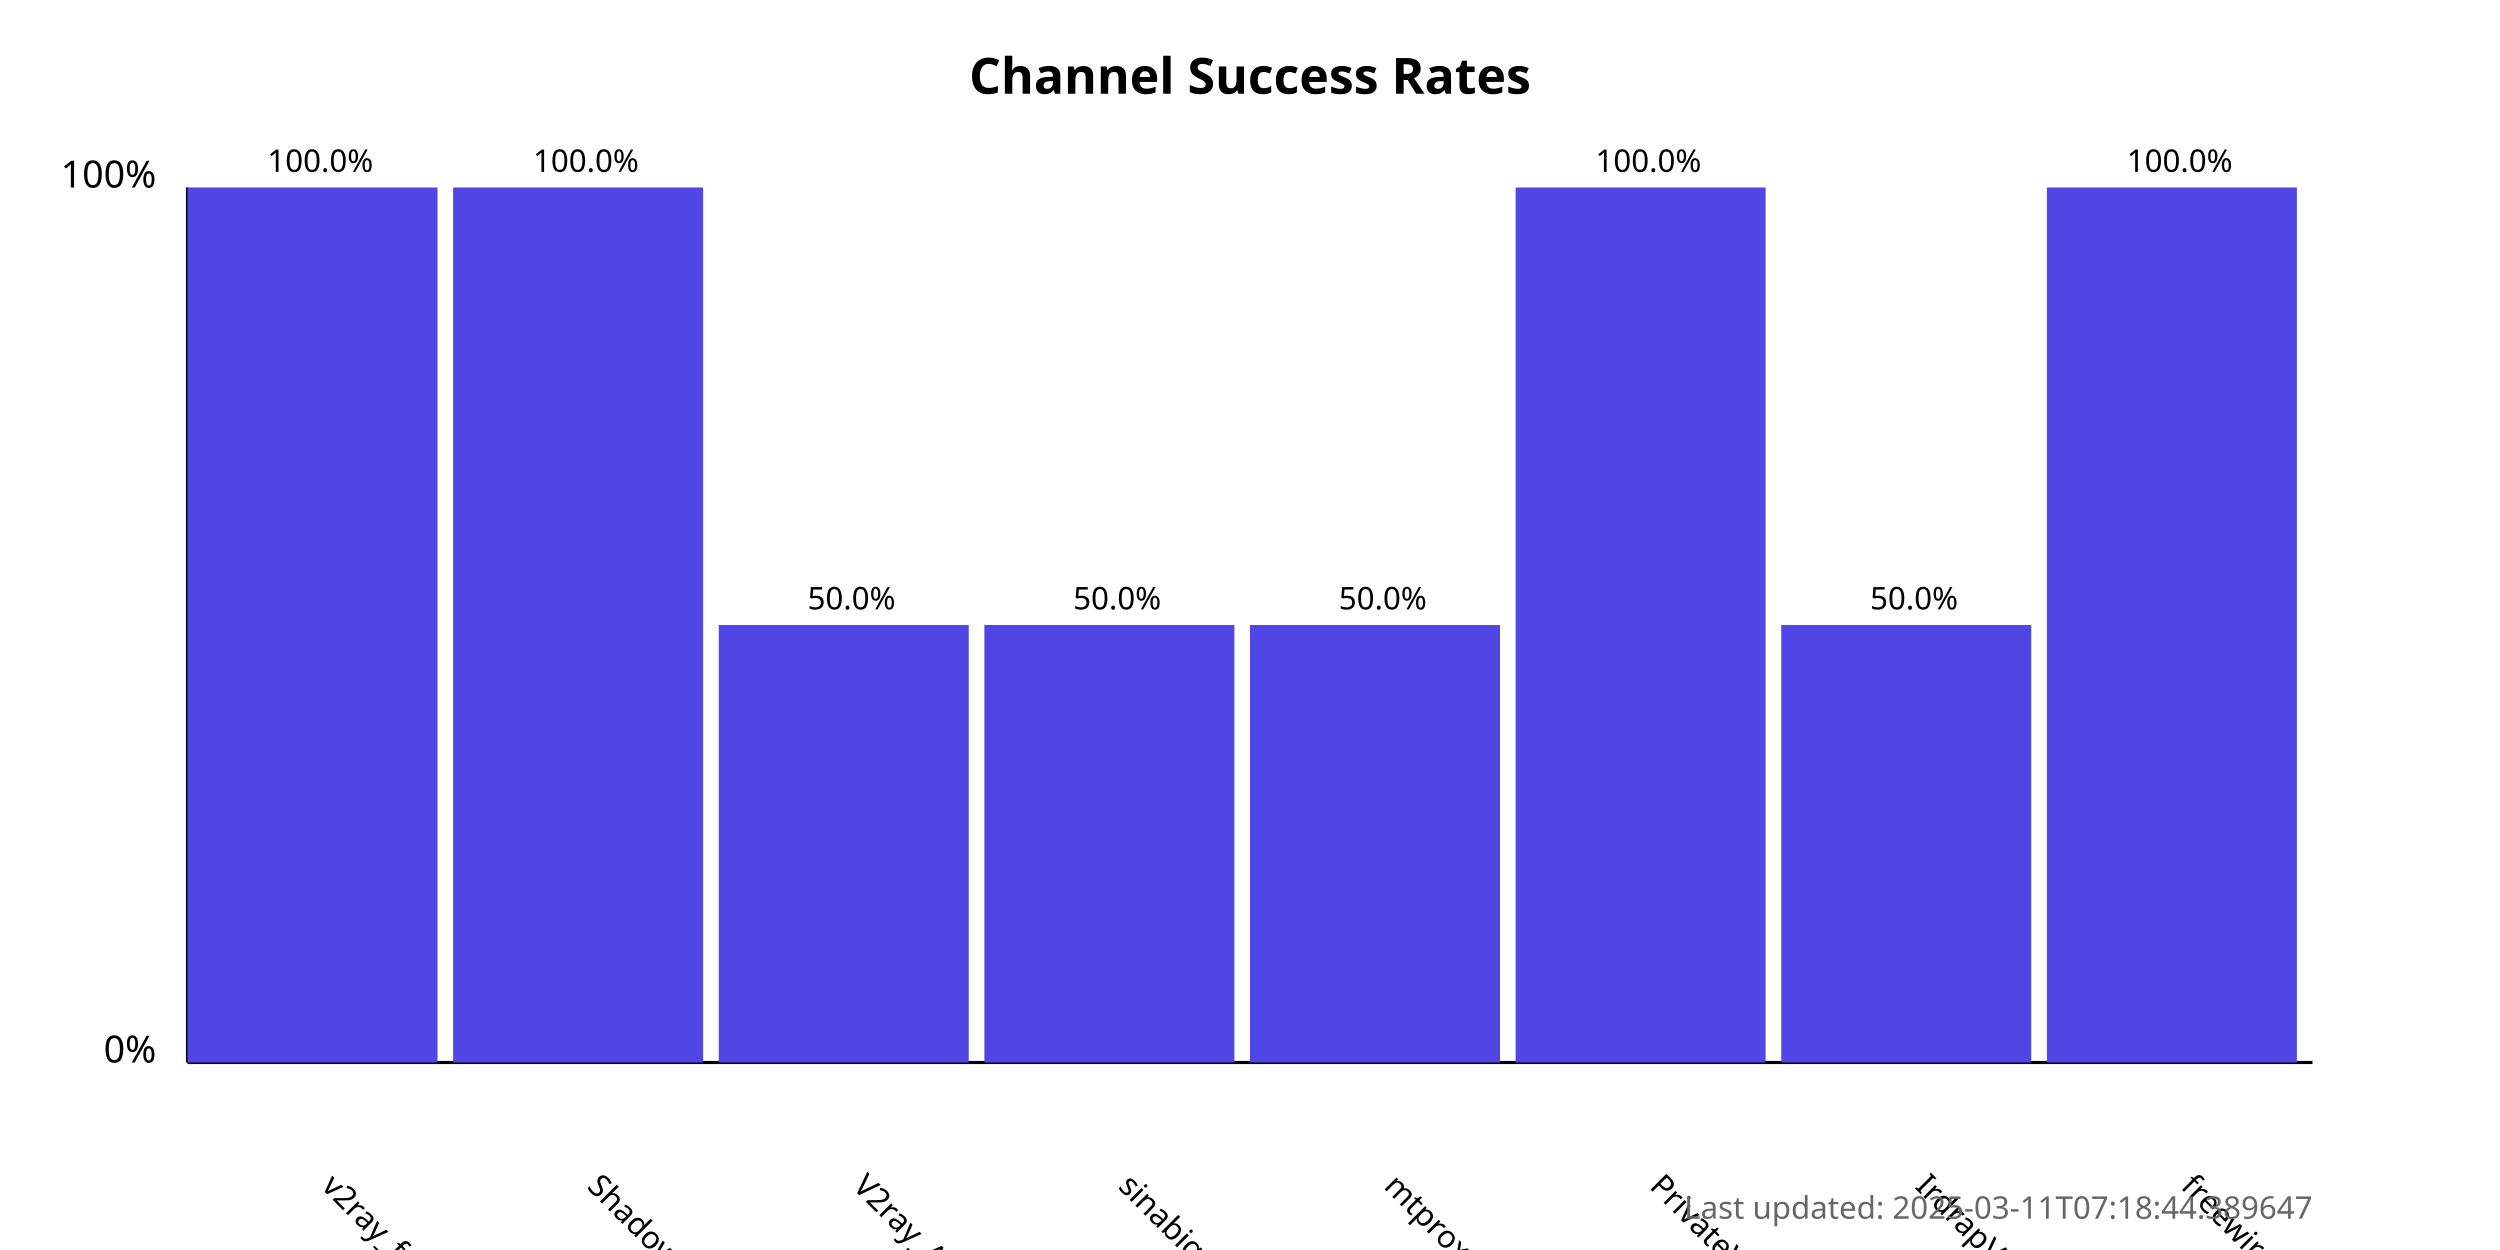
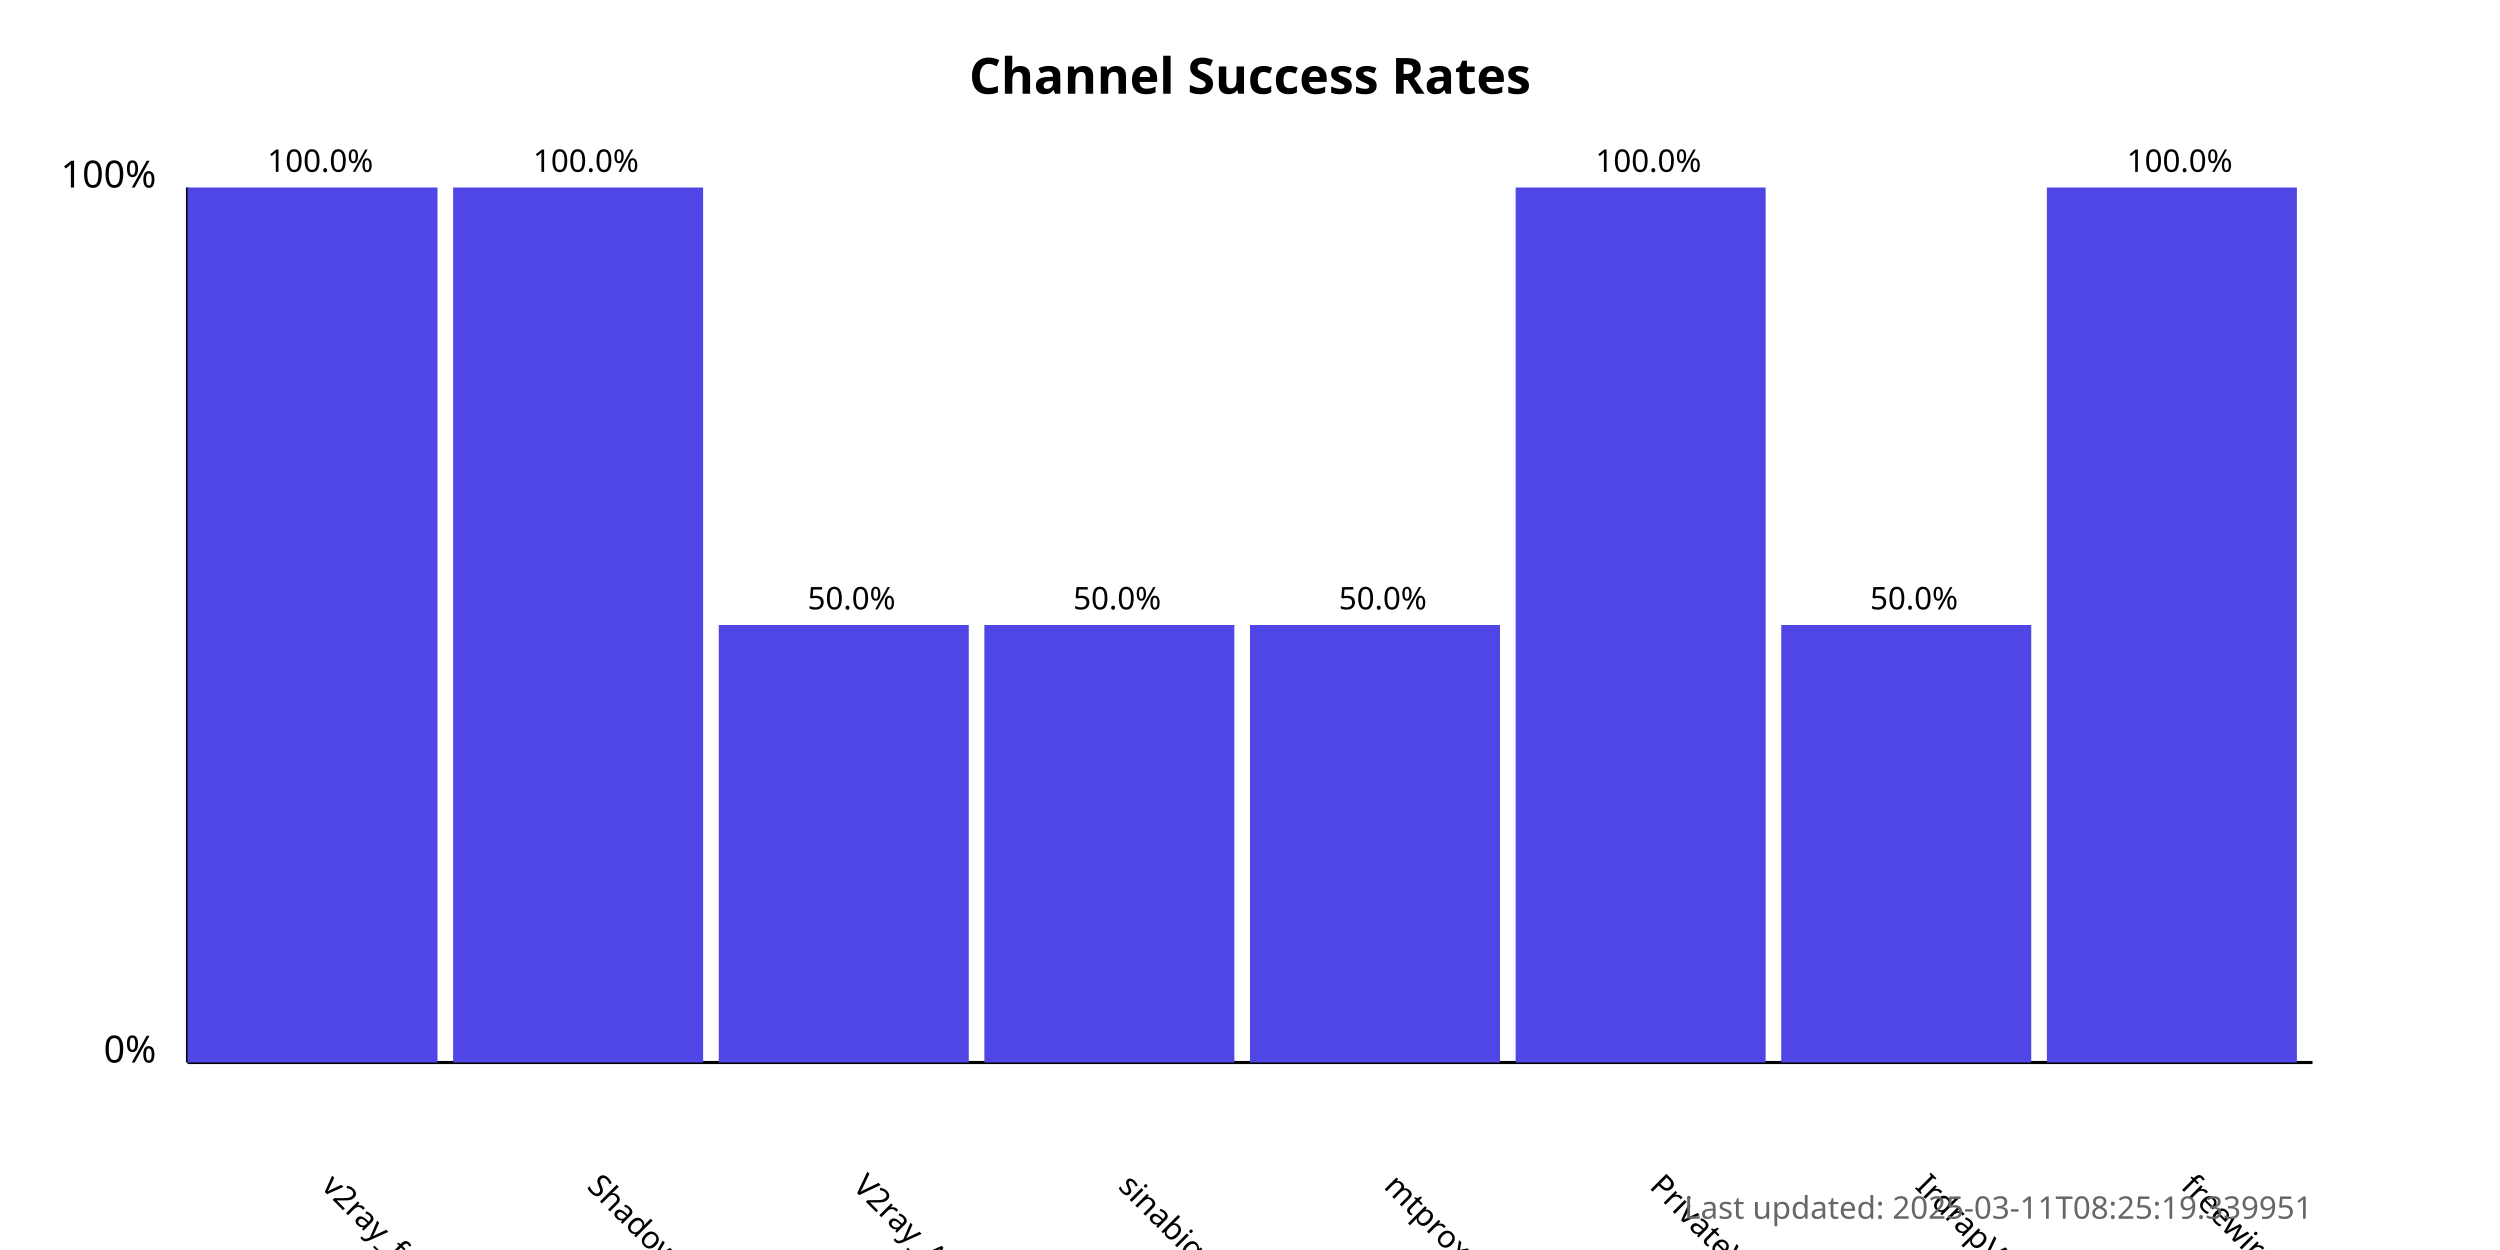
<svg xmlns="http://www.w3.org/2000/svg" width="800" height="400">
  <style>
            .chart-title { font: bold 16px sans-serif; }
            .axis-label { font: 12px sans-serif; }
            .tick-label { font: 10px sans-serif; }
            .bar { fill: #4f46e5; }
            .bar:hover { fill: #6366f1; }
            .timestamp { font: 10px sans-serif; fill: #666; }
        </style>
  <text x="400.0" y="30" text-anchor="middle" class="chart-title">
            Channel Success Rates
        </text>
  <line x1="60" y1="340" x2="60" y2="60" stroke="black" stroke-width="1" />
  <line x1="60" y1="340" x2="740" y2="340" stroke="black" stroke-width="1" />
  <text x="50" y="340" text-anchor="end" class="axis-label">0%</text>
  <text x="50" y="60" text-anchor="end" class="axis-label">100%</text>
  <g>
    <rect x="60" y="60.0" width="80.0" height="280.0" class="bar" />
    <text x="102.5" y="380" transform="rotate(45, 102.5, 380)" text-anchor="start" class="tick-label">
                v2ray_free_conf
            </text>
    <text x="102.5" y="55.0" text-anchor="middle" class="tick-label">
                100.0%
            </text>
  </g>
  <g>
    <rect x="145.0" y="60.0" width="80.0" height="280.0" class="bar" />
    <text x="187.5" y="380" transform="rotate(45, 187.5, 380)" text-anchor="start" class="tick-label">
                ShadowProxy66
            </text>
    <text x="187.5" y="55.0" text-anchor="middle" class="tick-label">
                100.0%
            </text>
  </g>
  <g>
    <rect x="230.0" y="200.0" width="80.0" height="140.0" class="bar" />
    <text x="272.5" y="380" transform="rotate(45, 272.5, 380)" text-anchor="start" class="tick-label">
                V2ray_Alpha
            </text>
    <text x="272.5" y="195.0" text-anchor="middle" class="tick-label">
                50.0%
            </text>
  </g>
  <g>
    <rect x="315.0" y="200.0" width="80.0" height="140.0" class="bar" />
    <text x="357.5" y="380" transform="rotate(45, 357.5, 380)" text-anchor="start" class="tick-label">
                sinabigo
            </text>
    <text x="357.5" y="195.0" text-anchor="middle" class="tick-label">
                50.0%
            </text>
  </g>
  <g>
    <rect x="400.0" y="200.0" width="80.0" height="140.0" class="bar" />
    <text x="442.5" y="380" transform="rotate(45, 442.5, 380)" text-anchor="start" class="tick-label">
                mtproxy_lists
            </text>
    <text x="442.5" y="195.0" text-anchor="middle" class="tick-label">
                50.0%
            </text>
  </g>
  <g>
    <rect x="485.0" y="60.0" width="80.0" height="280.0" class="bar" />
    <text x="527.5" y="380" transform="rotate(45, 527.5, 380)" text-anchor="start" class="tick-label">
                PrivateVPNs
            </text>
    <text x="527.5" y="55.0" text-anchor="middle" class="tick-label">
                100.0%
            </text>
  </g>
  <g>
    <rect x="570.0" y="200.0" width="80.0" height="140.0" class="bar" />
    <text x="612.5" y="380" transform="rotate(45, 612.5, 380)" text-anchor="start" class="tick-label">
                IrdrapVPNnews
            </text>
    <text x="612.5" y="195.0" text-anchor="middle" class="tick-label">
                50.0%
            </text>
  </g>
  <g>
    <rect x="655.0" y="60.0" width="80.0" height="280.0" class="bar" />
    <text x="697.5" y="380" transform="rotate(45, 697.5, 380)" text-anchor="start" class="tick-label">
                freewireguard
            </text>
    <text x="697.5" y="55.0" text-anchor="middle" class="tick-label">
                100.0%
            </text>
  </g>
  <text x="740" y="390" text-anchor="end" class="timestamp">
-             Last updated: 2025-03-11T07:18:44.389647
+             Last updated: 2025-03-11T08:25:19.339951
        </text>
</svg>
